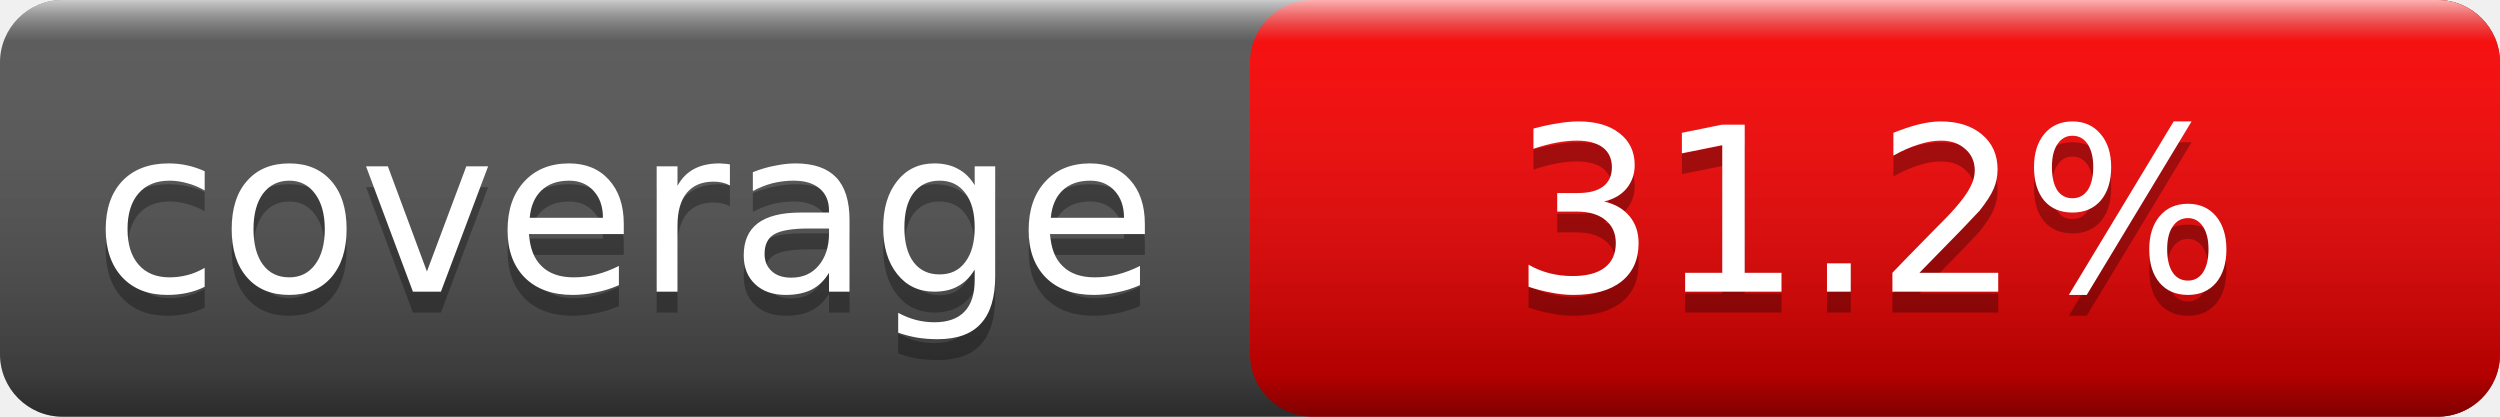
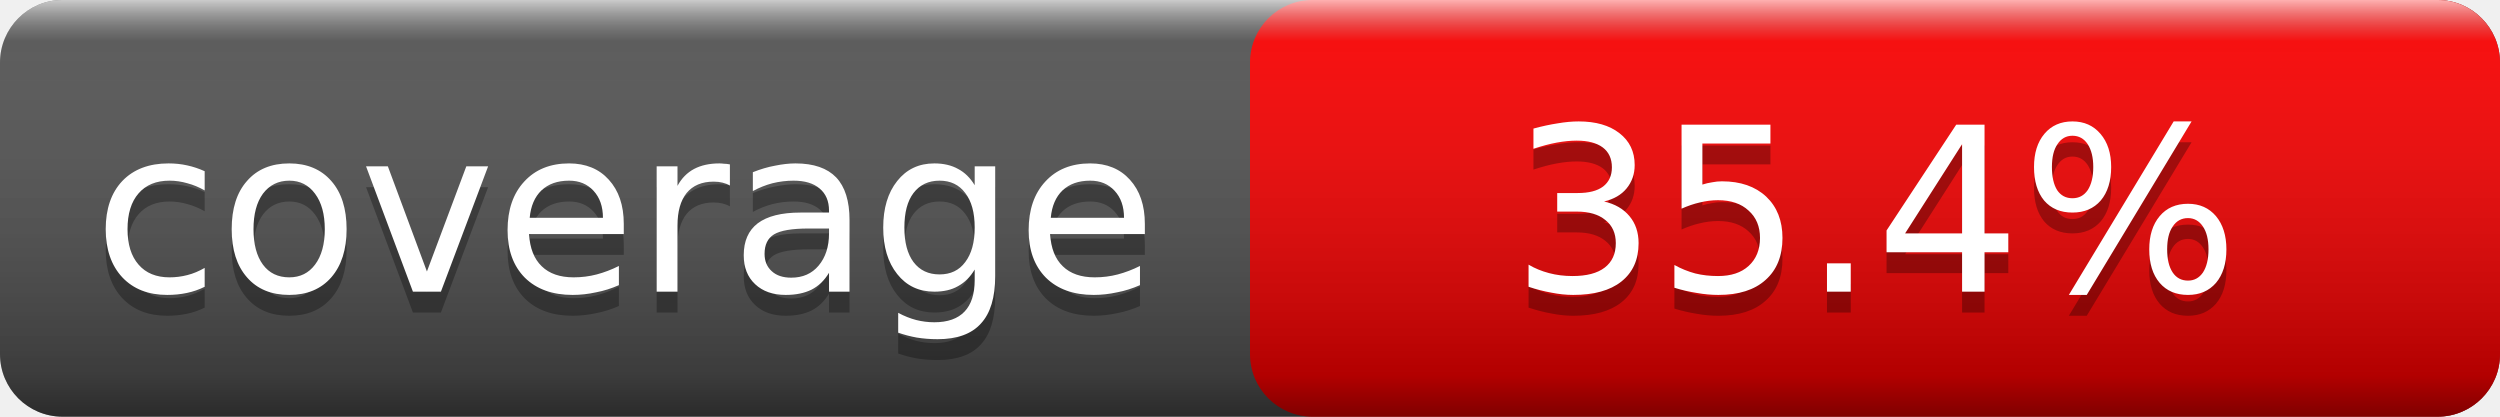
<svg xmlns="http://www.w3.org/2000/svg" width="120" height="20">
  <linearGradient id="smooth" x2="0" y2="100%">
    <stop offset="0" stop-color="#fff" stop-opacity=".7" />
    <stop offset=".1" stop-color="#aaa" stop-opacity=".1" />
    <stop offset=".9" stop-color="#000" stop-opacity=".3" />
    <stop offset="1" stop-color="#000" stop-opacity=".5" />
  </linearGradient>
  <rect rx="3" width="120" height="20" fill="#555" />
  <rect rx="3" x="60" width="60" height="20" fill="red" />
  <rect rx="3" width="120" height="20" fill="url(#smooth)" />
  <g fill="#fff" text-anchor="middle" font-family="Verdana,Geneva,DejaVu Sans,sans-serif" font-size="11">
    <text x="30.0" y="15" fill="#010101" fill-opacity=".3">coverage</text>
    <text x="30.0" y="14">coverage</text>
-     <text x="90.0" y="15" fill="#010101" fill-opacity=".3">31.2%</text>
-     <text x="90.0" y="14">31.2%</text>
+     <text x="90.0" y="15" fill="#010101" fill-opacity=".3">35.4%</text>
+     <text x="90.0" y="14">35.4%</text>
  </g>
</svg>
